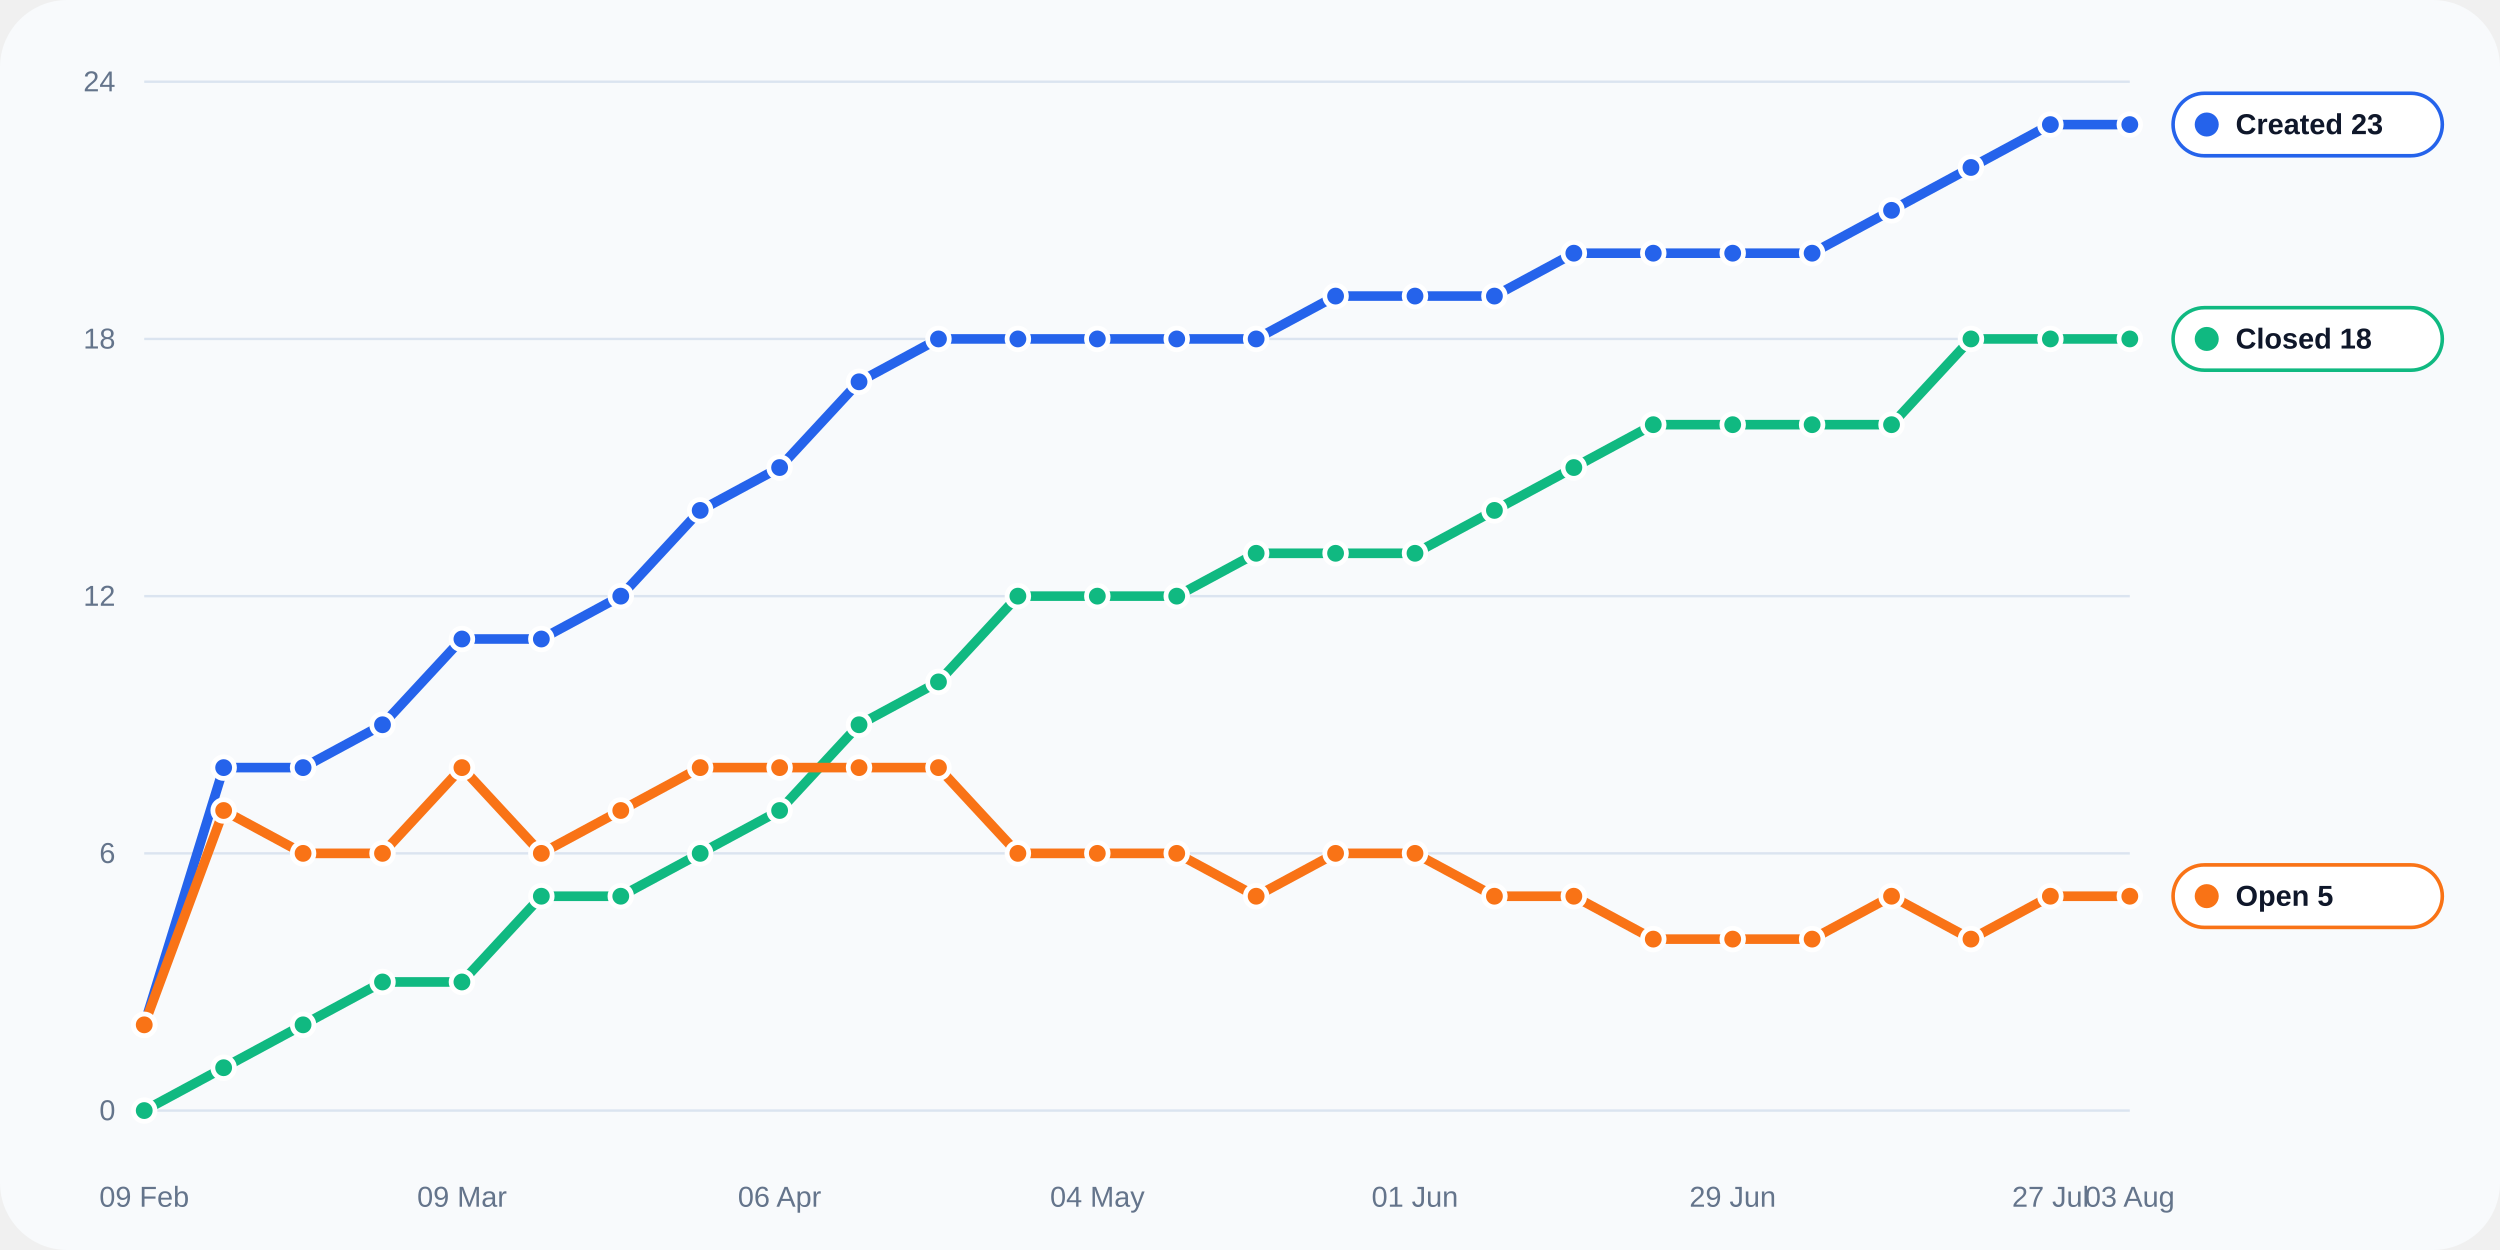
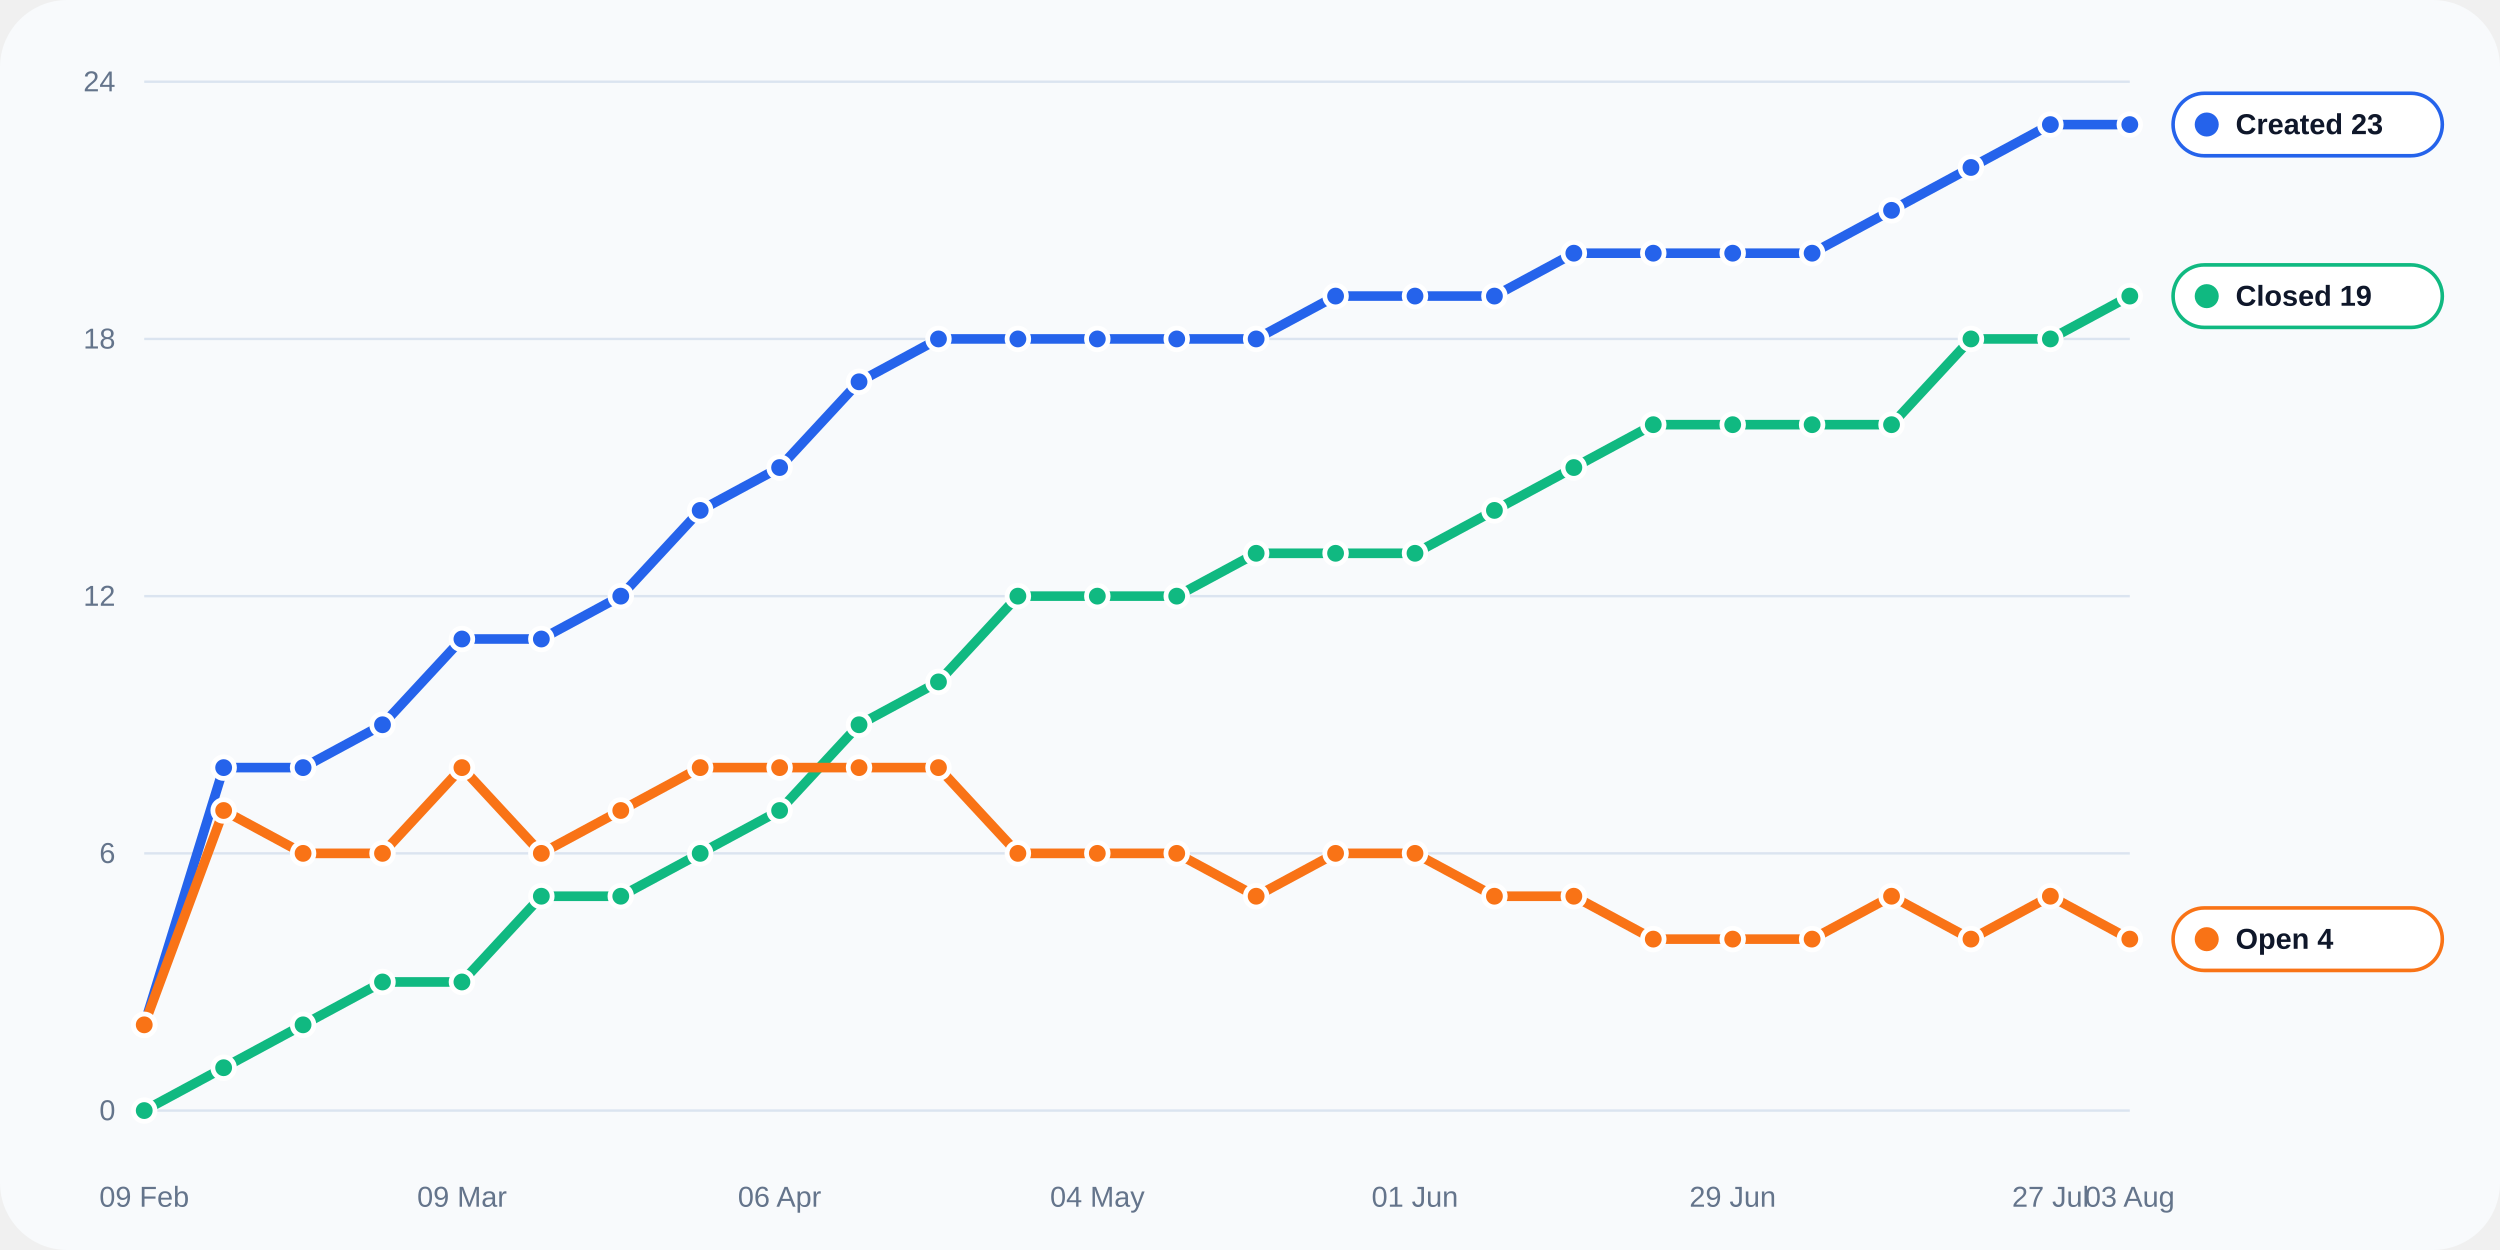
<svg xmlns="http://www.w3.org/2000/svg" width="1040" height="520" viewBox="0 0 1040 520" role="img">
  <rect width="100%" height="100%" rx="28" fill="#f8fafc" />
  <line x1="60" y1="462.0" x2="886" y2="462.0" stroke="#dbe4f0" stroke-width="1" />
  <text x="48" y="466.0" text-anchor="end" fill="#64748b" font-size="12" font-family="Arial, sans-serif">0</text>
  <line x1="60" y1="355.0" x2="886" y2="355.0" stroke="#dbe4f0" stroke-width="1" />
  <text x="48" y="359.0" text-anchor="end" fill="#64748b" font-size="12" font-family="Arial, sans-serif">6</text>
  <line x1="60" y1="248.0" x2="886" y2="248.0" stroke="#dbe4f0" stroke-width="1" />
  <text x="48" y="252.0" text-anchor="end" fill="#64748b" font-size="12" font-family="Arial, sans-serif">12</text>
  <line x1="60" y1="141.0" x2="886" y2="141.0" stroke="#dbe4f0" stroke-width="1" />
  <text x="48" y="145.0" text-anchor="end" fill="#64748b" font-size="12" font-family="Arial, sans-serif">18</text>
  <line x1="60" y1="34.0" x2="886" y2="34.0" stroke="#dbe4f0" stroke-width="1" />
  <text x="48" y="38.0" text-anchor="end" fill="#64748b" font-size="12" font-family="Arial, sans-serif">24</text>
  <text x="60.0" y="502" text-anchor="middle" fill="#64748b" font-size="12" font-family="Arial, sans-serif">09 Feb</text>
  <text x="192.2" y="502" text-anchor="middle" fill="#64748b" font-size="12" font-family="Arial, sans-serif">09 Mar</text>
  <text x="324.3" y="502" text-anchor="middle" fill="#64748b" font-size="12" font-family="Arial, sans-serif">06 Apr</text>
  <text x="456.5" y="502" text-anchor="middle" fill="#64748b" font-size="12" font-family="Arial, sans-serif">04 May</text>
  <text x="588.6" y="502" text-anchor="middle" fill="#64748b" font-size="12" font-family="Arial, sans-serif">01 Jun</text>
  <text x="720.8" y="502" text-anchor="middle" fill="#64748b" font-size="12" font-family="Arial, sans-serif">29 Jun</text>
  <text x="853.0" y="502" text-anchor="middle" fill="#64748b" font-size="12" font-family="Arial, sans-serif">27 Jul</text>
  <text x="886.0" y="502" text-anchor="middle" fill="#64748b" font-size="12" font-family="Arial, sans-serif">03 Aug</text>
  <polyline fill="none" stroke="#2563eb" stroke-width="4" stroke-linecap="round" stroke-linejoin="round" points="60.00,426.33 93.04,319.33 126.08,319.33 159.12,301.50 192.16,265.83 225.20,265.83 258.24,248.00 291.28,212.33 324.32,194.50 357.36,158.83 390.40,141.00 423.44,141.00 456.48,141.00 489.52,141.00 522.56,141.00 555.60,123.17 588.64,123.17 621.68,123.17 654.72,105.33 687.76,105.33 720.80,105.33 753.84,105.33 786.88,87.50 819.92,69.67 852.96,51.83 886.00,51.83" />
  <circle cx="60.00" cy="426.33" r="4.5" fill="#2563eb" stroke="#fff" stroke-width="2" />
  <circle cx="93.04" cy="319.33" r="4.5" fill="#2563eb" stroke="#fff" stroke-width="2" />
  <circle cx="126.08" cy="319.33" r="4.5" fill="#2563eb" stroke="#fff" stroke-width="2" />
  <circle cx="159.12" cy="301.50" r="4.5" fill="#2563eb" stroke="#fff" stroke-width="2" />
  <circle cx="192.16" cy="265.83" r="4.5" fill="#2563eb" stroke="#fff" stroke-width="2" />
  <circle cx="225.20" cy="265.83" r="4.5" fill="#2563eb" stroke="#fff" stroke-width="2" />
  <circle cx="258.24" cy="248.00" r="4.5" fill="#2563eb" stroke="#fff" stroke-width="2" />
  <circle cx="291.28" cy="212.33" r="4.5" fill="#2563eb" stroke="#fff" stroke-width="2" />
  <circle cx="324.32" cy="194.50" r="4.5" fill="#2563eb" stroke="#fff" stroke-width="2" />
  <circle cx="357.36" cy="158.83" r="4.5" fill="#2563eb" stroke="#fff" stroke-width="2" />
  <circle cx="390.40" cy="141.00" r="4.5" fill="#2563eb" stroke="#fff" stroke-width="2" />
  <circle cx="423.44" cy="141.00" r="4.5" fill="#2563eb" stroke="#fff" stroke-width="2" />
  <circle cx="456.48" cy="141.00" r="4.5" fill="#2563eb" stroke="#fff" stroke-width="2" />
  <circle cx="489.52" cy="141.00" r="4.5" fill="#2563eb" stroke="#fff" stroke-width="2" />
  <circle cx="522.56" cy="141.00" r="4.5" fill="#2563eb" stroke="#fff" stroke-width="2" />
  <circle cx="555.60" cy="123.17" r="4.5" fill="#2563eb" stroke="#fff" stroke-width="2" />
  <circle cx="588.64" cy="123.17" r="4.5" fill="#2563eb" stroke="#fff" stroke-width="2" />
  <circle cx="621.68" cy="123.17" r="4.5" fill="#2563eb" stroke="#fff" stroke-width="2" />
  <circle cx="654.72" cy="105.33" r="4.5" fill="#2563eb" stroke="#fff" stroke-width="2" />
  <circle cx="687.76" cy="105.33" r="4.5" fill="#2563eb" stroke="#fff" stroke-width="2" />
  <circle cx="720.80" cy="105.33" r="4.5" fill="#2563eb" stroke="#fff" stroke-width="2" />
  <circle cx="753.84" cy="105.33" r="4.5" fill="#2563eb" stroke="#fff" stroke-width="2" />
  <circle cx="786.88" cy="87.50" r="4.5" fill="#2563eb" stroke="#fff" stroke-width="2" />
  <circle cx="819.92" cy="69.67" r="4.5" fill="#2563eb" stroke="#fff" stroke-width="2" />
  <circle cx="852.96" cy="51.83" r="4.5" fill="#2563eb" stroke="#fff" stroke-width="2" />
  <circle cx="886.00" cy="51.83" r="4.5" fill="#2563eb" stroke="#fff" stroke-width="2" />
-   <polyline fill="none" stroke="#10b981" stroke-width="4" stroke-linecap="round" stroke-linejoin="round" points="60.00,462.00 93.04,444.17 126.08,426.33 159.12,408.50 192.16,408.50 225.20,372.83 258.24,372.83 291.28,355.00 324.32,337.17 357.36,301.50 390.40,283.67 423.44,248.00 456.48,248.00 489.52,248.00 522.56,230.17 555.60,230.17 588.64,230.17 621.68,212.33 654.72,194.50 687.76,176.67 720.80,176.67 753.84,176.67 786.88,176.67 819.92,141.00 852.96,141.00 886.00,141.00" />
+   <polyline fill="none" stroke="#10b981" stroke-width="4" stroke-linecap="round" stroke-linejoin="round" points="60.00,462.00 93.04,444.17 126.08,426.33 159.12,408.50 192.16,408.50 225.20,372.83 258.24,372.83 291.28,355.00 324.32,337.17 357.36,301.50 390.40,283.67 423.44,248.00 456.48,248.00 489.52,248.00 522.56,230.17 555.60,230.17 588.64,230.17 621.68,212.33 654.72,194.50 687.76,176.67 720.80,176.67 753.84,176.67 786.88,176.67 819.92,141.00 852.96,141.00 886.00,123.17" />
  <circle cx="60.00" cy="462.00" r="4.5" fill="#10b981" stroke="#fff" stroke-width="2" />
  <circle cx="93.04" cy="444.17" r="4.5" fill="#10b981" stroke="#fff" stroke-width="2" />
  <circle cx="126.08" cy="426.33" r="4.5" fill="#10b981" stroke="#fff" stroke-width="2" />
  <circle cx="159.12" cy="408.50" r="4.5" fill="#10b981" stroke="#fff" stroke-width="2" />
  <circle cx="192.16" cy="408.50" r="4.5" fill="#10b981" stroke="#fff" stroke-width="2" />
  <circle cx="225.20" cy="372.83" r="4.5" fill="#10b981" stroke="#fff" stroke-width="2" />
  <circle cx="258.24" cy="372.83" r="4.5" fill="#10b981" stroke="#fff" stroke-width="2" />
  <circle cx="291.28" cy="355.00" r="4.5" fill="#10b981" stroke="#fff" stroke-width="2" />
  <circle cx="324.32" cy="337.17" r="4.5" fill="#10b981" stroke="#fff" stroke-width="2" />
  <circle cx="357.36" cy="301.50" r="4.5" fill="#10b981" stroke="#fff" stroke-width="2" />
  <circle cx="390.40" cy="283.67" r="4.5" fill="#10b981" stroke="#fff" stroke-width="2" />
  <circle cx="423.44" cy="248.00" r="4.5" fill="#10b981" stroke="#fff" stroke-width="2" />
  <circle cx="456.48" cy="248.00" r="4.5" fill="#10b981" stroke="#fff" stroke-width="2" />
  <circle cx="489.52" cy="248.00" r="4.5" fill="#10b981" stroke="#fff" stroke-width="2" />
  <circle cx="522.56" cy="230.17" r="4.5" fill="#10b981" stroke="#fff" stroke-width="2" />
  <circle cx="555.60" cy="230.17" r="4.5" fill="#10b981" stroke="#fff" stroke-width="2" />
  <circle cx="588.64" cy="230.17" r="4.5" fill="#10b981" stroke="#fff" stroke-width="2" />
  <circle cx="621.68" cy="212.33" r="4.5" fill="#10b981" stroke="#fff" stroke-width="2" />
  <circle cx="654.72" cy="194.50" r="4.5" fill="#10b981" stroke="#fff" stroke-width="2" />
  <circle cx="687.76" cy="176.67" r="4.5" fill="#10b981" stroke="#fff" stroke-width="2" />
  <circle cx="720.80" cy="176.67" r="4.5" fill="#10b981" stroke="#fff" stroke-width="2" />
  <circle cx="753.84" cy="176.67" r="4.5" fill="#10b981" stroke="#fff" stroke-width="2" />
  <circle cx="786.88" cy="176.67" r="4.5" fill="#10b981" stroke="#fff" stroke-width="2" />
  <circle cx="819.92" cy="141.00" r="4.5" fill="#10b981" stroke="#fff" stroke-width="2" />
  <circle cx="852.96" cy="141.00" r="4.5" fill="#10b981" stroke="#fff" stroke-width="2" />
-   <circle cx="886.00" cy="141.00" r="4.5" fill="#10b981" stroke="#fff" stroke-width="2" />
-   <polyline fill="none" stroke="#f97316" stroke-width="4" stroke-linecap="round" stroke-linejoin="round" points="60.00,426.33 93.04,337.17 126.08,355.00 159.12,355.00 192.16,319.33 225.20,355.00 258.24,337.17 291.28,319.33 324.32,319.33 357.36,319.33 390.40,319.33 423.44,355.00 456.48,355.00 489.52,355.00 522.56,372.83 555.60,355.00 588.64,355.00 621.68,372.83 654.72,372.83 687.76,390.67 720.80,390.67 753.84,390.67 786.88,372.83 819.92,390.67 852.96,372.83 886.00,372.83" />
+   <circle cx="886.00" cy="123.17" r="4.5" fill="#10b981" stroke="#fff" stroke-width="2" />
+   <polyline fill="none" stroke="#f97316" stroke-width="4" stroke-linecap="round" stroke-linejoin="round" points="60.00,426.33 93.04,337.17 126.08,355.00 159.12,355.00 192.16,319.33 225.20,355.00 258.24,337.17 291.28,319.33 324.32,319.33 357.36,319.33 390.40,319.33 423.44,355.00 456.48,355.00 489.52,355.00 522.56,372.83 555.60,355.00 588.64,355.00 621.68,372.83 654.72,372.83 687.76,390.67 720.80,390.67 753.84,390.67 786.88,372.83 819.92,390.67 852.96,372.83 886.00,390.67" />
  <circle cx="60.00" cy="426.33" r="4.5" fill="#f97316" stroke="#fff" stroke-width="2" />
  <circle cx="93.04" cy="337.17" r="4.5" fill="#f97316" stroke="#fff" stroke-width="2" />
  <circle cx="126.08" cy="355.00" r="4.5" fill="#f97316" stroke="#fff" stroke-width="2" />
  <circle cx="159.12" cy="355.00" r="4.5" fill="#f97316" stroke="#fff" stroke-width="2" />
  <circle cx="192.16" cy="319.33" r="4.5" fill="#f97316" stroke="#fff" stroke-width="2" />
  <circle cx="225.20" cy="355.00" r="4.5" fill="#f97316" stroke="#fff" stroke-width="2" />
  <circle cx="258.24" cy="337.17" r="4.5" fill="#f97316" stroke="#fff" stroke-width="2" />
  <circle cx="291.28" cy="319.33" r="4.5" fill="#f97316" stroke="#fff" stroke-width="2" />
  <circle cx="324.32" cy="319.33" r="4.5" fill="#f97316" stroke="#fff" stroke-width="2" />
  <circle cx="357.36" cy="319.33" r="4.5" fill="#f97316" stroke="#fff" stroke-width="2" />
  <circle cx="390.40" cy="319.33" r="4.5" fill="#f97316" stroke="#fff" stroke-width="2" />
  <circle cx="423.44" cy="355.00" r="4.5" fill="#f97316" stroke="#fff" stroke-width="2" />
  <circle cx="456.48" cy="355.00" r="4.5" fill="#f97316" stroke="#fff" stroke-width="2" />
  <circle cx="489.52" cy="355.00" r="4.5" fill="#f97316" stroke="#fff" stroke-width="2" />
  <circle cx="522.56" cy="372.83" r="4.5" fill="#f97316" stroke="#fff" stroke-width="2" />
  <circle cx="555.60" cy="355.00" r="4.5" fill="#f97316" stroke="#fff" stroke-width="2" />
  <circle cx="588.64" cy="355.00" r="4.5" fill="#f97316" stroke="#fff" stroke-width="2" />
  <circle cx="621.68" cy="372.83" r="4.5" fill="#f97316" stroke="#fff" stroke-width="2" />
  <circle cx="654.72" cy="372.83" r="4.5" fill="#f97316" stroke="#fff" stroke-width="2" />
  <circle cx="687.76" cy="390.67" r="4.5" fill="#f97316" stroke="#fff" stroke-width="2" />
  <circle cx="720.80" cy="390.67" r="4.5" fill="#f97316" stroke="#fff" stroke-width="2" />
  <circle cx="753.84" cy="390.67" r="4.5" fill="#f97316" stroke="#fff" stroke-width="2" />
  <circle cx="786.88" cy="372.83" r="4.5" fill="#f97316" stroke="#fff" stroke-width="2" />
  <circle cx="819.92" cy="390.67" r="4.5" fill="#f97316" stroke="#fff" stroke-width="2" />
  <circle cx="852.96" cy="372.83" r="4.5" fill="#f97316" stroke="#fff" stroke-width="2" />
-   <circle cx="886.00" cy="372.83" r="4.5" fill="#f97316" stroke="#fff" stroke-width="2" />
+   <circle cx="886.00" cy="390.67" r="4.5" fill="#f97316" stroke="#fff" stroke-width="2" />
  <rect x="904" y="38.8" width="112" height="26" rx="13" fill="#ffffff" stroke="#2563eb" stroke-width="1.5" />
  <circle cx="918" cy="51.8" r="5" fill="#2563eb" />
  <text x="930" y="55.8" fill="#0f172a" font-size="12" font-family="Arial, sans-serif" font-weight="700">Created 23</text>
-   <rect x="904" y="128.0" width="112" height="26" rx="13" fill="#ffffff" stroke="#10b981" stroke-width="1.5" />
-   <circle cx="918" cy="141.0" r="5" fill="#10b981" />
-   <text x="930" y="145.0" fill="#0f172a" font-size="12" font-family="Arial, sans-serif" font-weight="700">Closed 18</text>
-   <rect x="904" y="359.8" width="112" height="26" rx="13" fill="#ffffff" stroke="#f97316" stroke-width="1.5" />
-   <circle cx="918" cy="372.8" r="5" fill="#f97316" />
-   <text x="930" y="376.8" fill="#0f172a" font-size="12" font-family="Arial, sans-serif" font-weight="700">Open 5</text>
+   <rect x="904" y="110.2" width="112" height="26" rx="13" fill="#ffffff" stroke="#10b981" stroke-width="1.5" />
+   <circle cx="918" cy="123.2" r="5" fill="#10b981" />
+   <text x="930" y="127.2" fill="#0f172a" font-size="12" font-family="Arial, sans-serif" font-weight="700">Closed 19</text>
+   <rect x="904" y="377.7" width="112" height="26" rx="13" fill="#ffffff" stroke="#f97316" stroke-width="1.5" />
+   <circle cx="918" cy="390.7" r="5" fill="#f97316" />
+   <text x="930" y="394.7" fill="#0f172a" font-size="12" font-family="Arial, sans-serif" font-weight="700">Open 4</text>
</svg>
